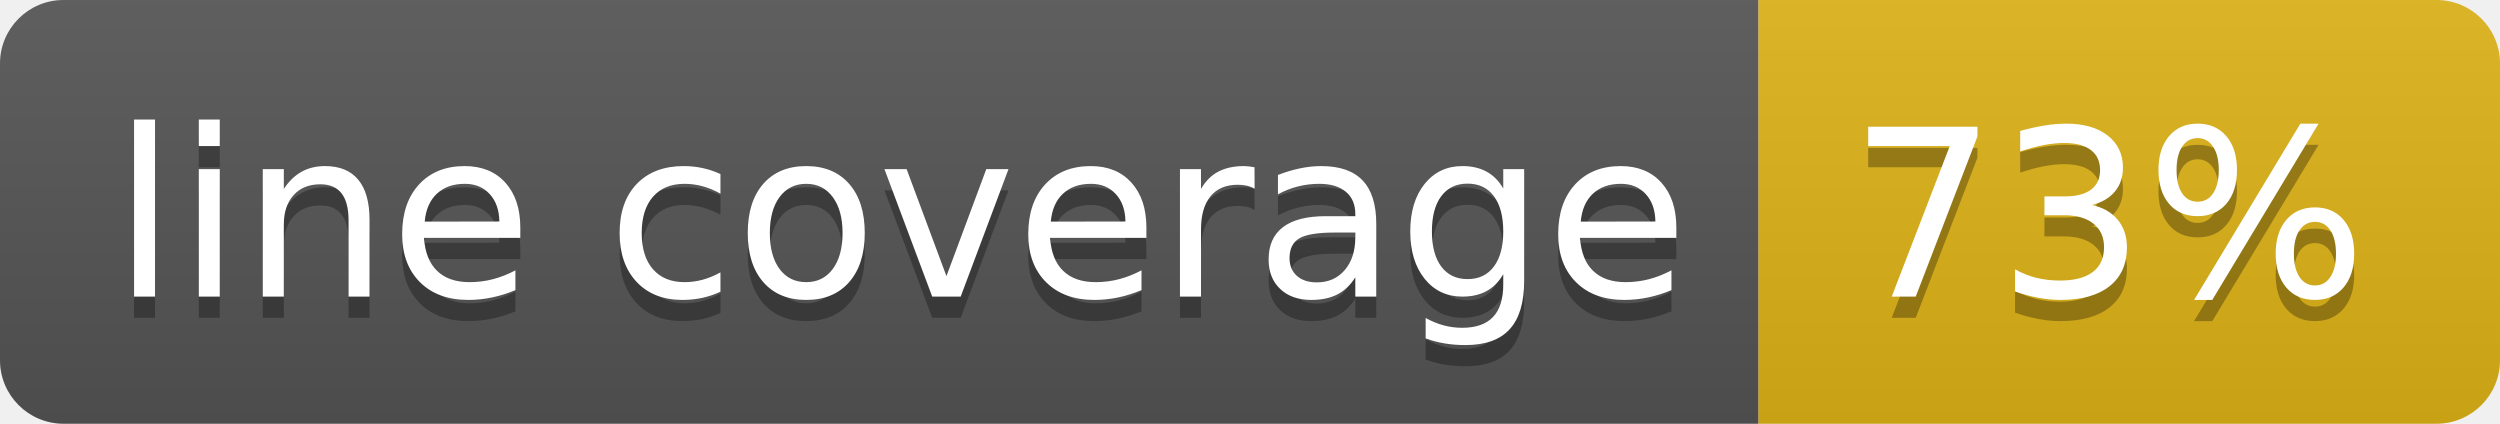
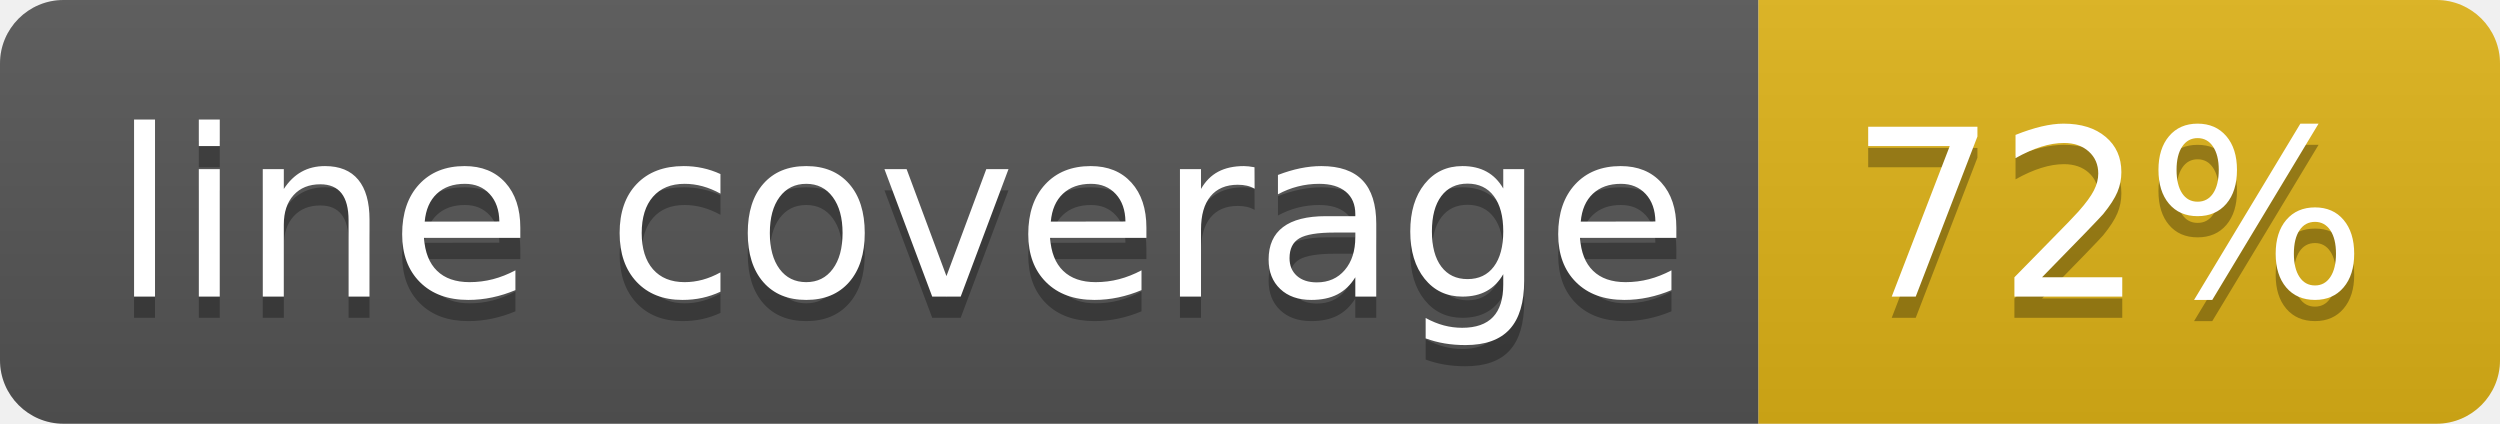
- <svg xmlns="http://www.w3.org/2000/svg" width="118" height="20" role="img" aria-label="line coverage: 73%">
+ <svg xmlns="http://www.w3.org/2000/svg" width="118" height="20" role="img" aria-label="line coverage: 72%">
  <linearGradient id="s" x2="0" y2="100%">
    <stop offset="0" stop-color="#bbb" stop-opacity=".1" />
    <stop offset="1" stop-opacity=".1" />
  </linearGradient>
  <clipPath id="r">
    <rect width="118" height="20" rx="3" fill="#fff" />
  </clipPath>
  <g clip-path="url(#r)">
    <rect width="83" height="20" fill="#555" />
    <rect x="83" width="35" height="20" fill="#dfb317" />
    <rect width="118" height="20" fill="url(#s)" />
  </g>
  <g fill="#fff" text-anchor="middle" font-family="Verdana,Geneva,DejaVu Sans,sans-serif" text-rendering="geometricPrecision" font-size="110">
    <text aria-hidden="true" x="425" y="150" fill="#010101" fill-opacity=".3" transform="scale(.1)" textLength="730">line coverage</text>
    <text x="425" y="140" transform="scale(.1)" fill="#fff" textLength="730">line coverage</text>
-     <text aria-hidden="true" x="995" y="150" fill="#010101" fill-opacity=".3" transform="scale(.1)" textLength="250">73%</text>
-     <text x="995" y="140" transform="scale(.1)" fill="#fff" textLength="250">73%</text>
+     <text aria-hidden="true" x="995" y="150" fill="#010101" fill-opacity=".3" transform="scale(.1)" textLength="250">72%</text>
+     <text x="995" y="140" transform="scale(.1)" fill="#fff" textLength="250">72%</text>
  </g>
</svg>
